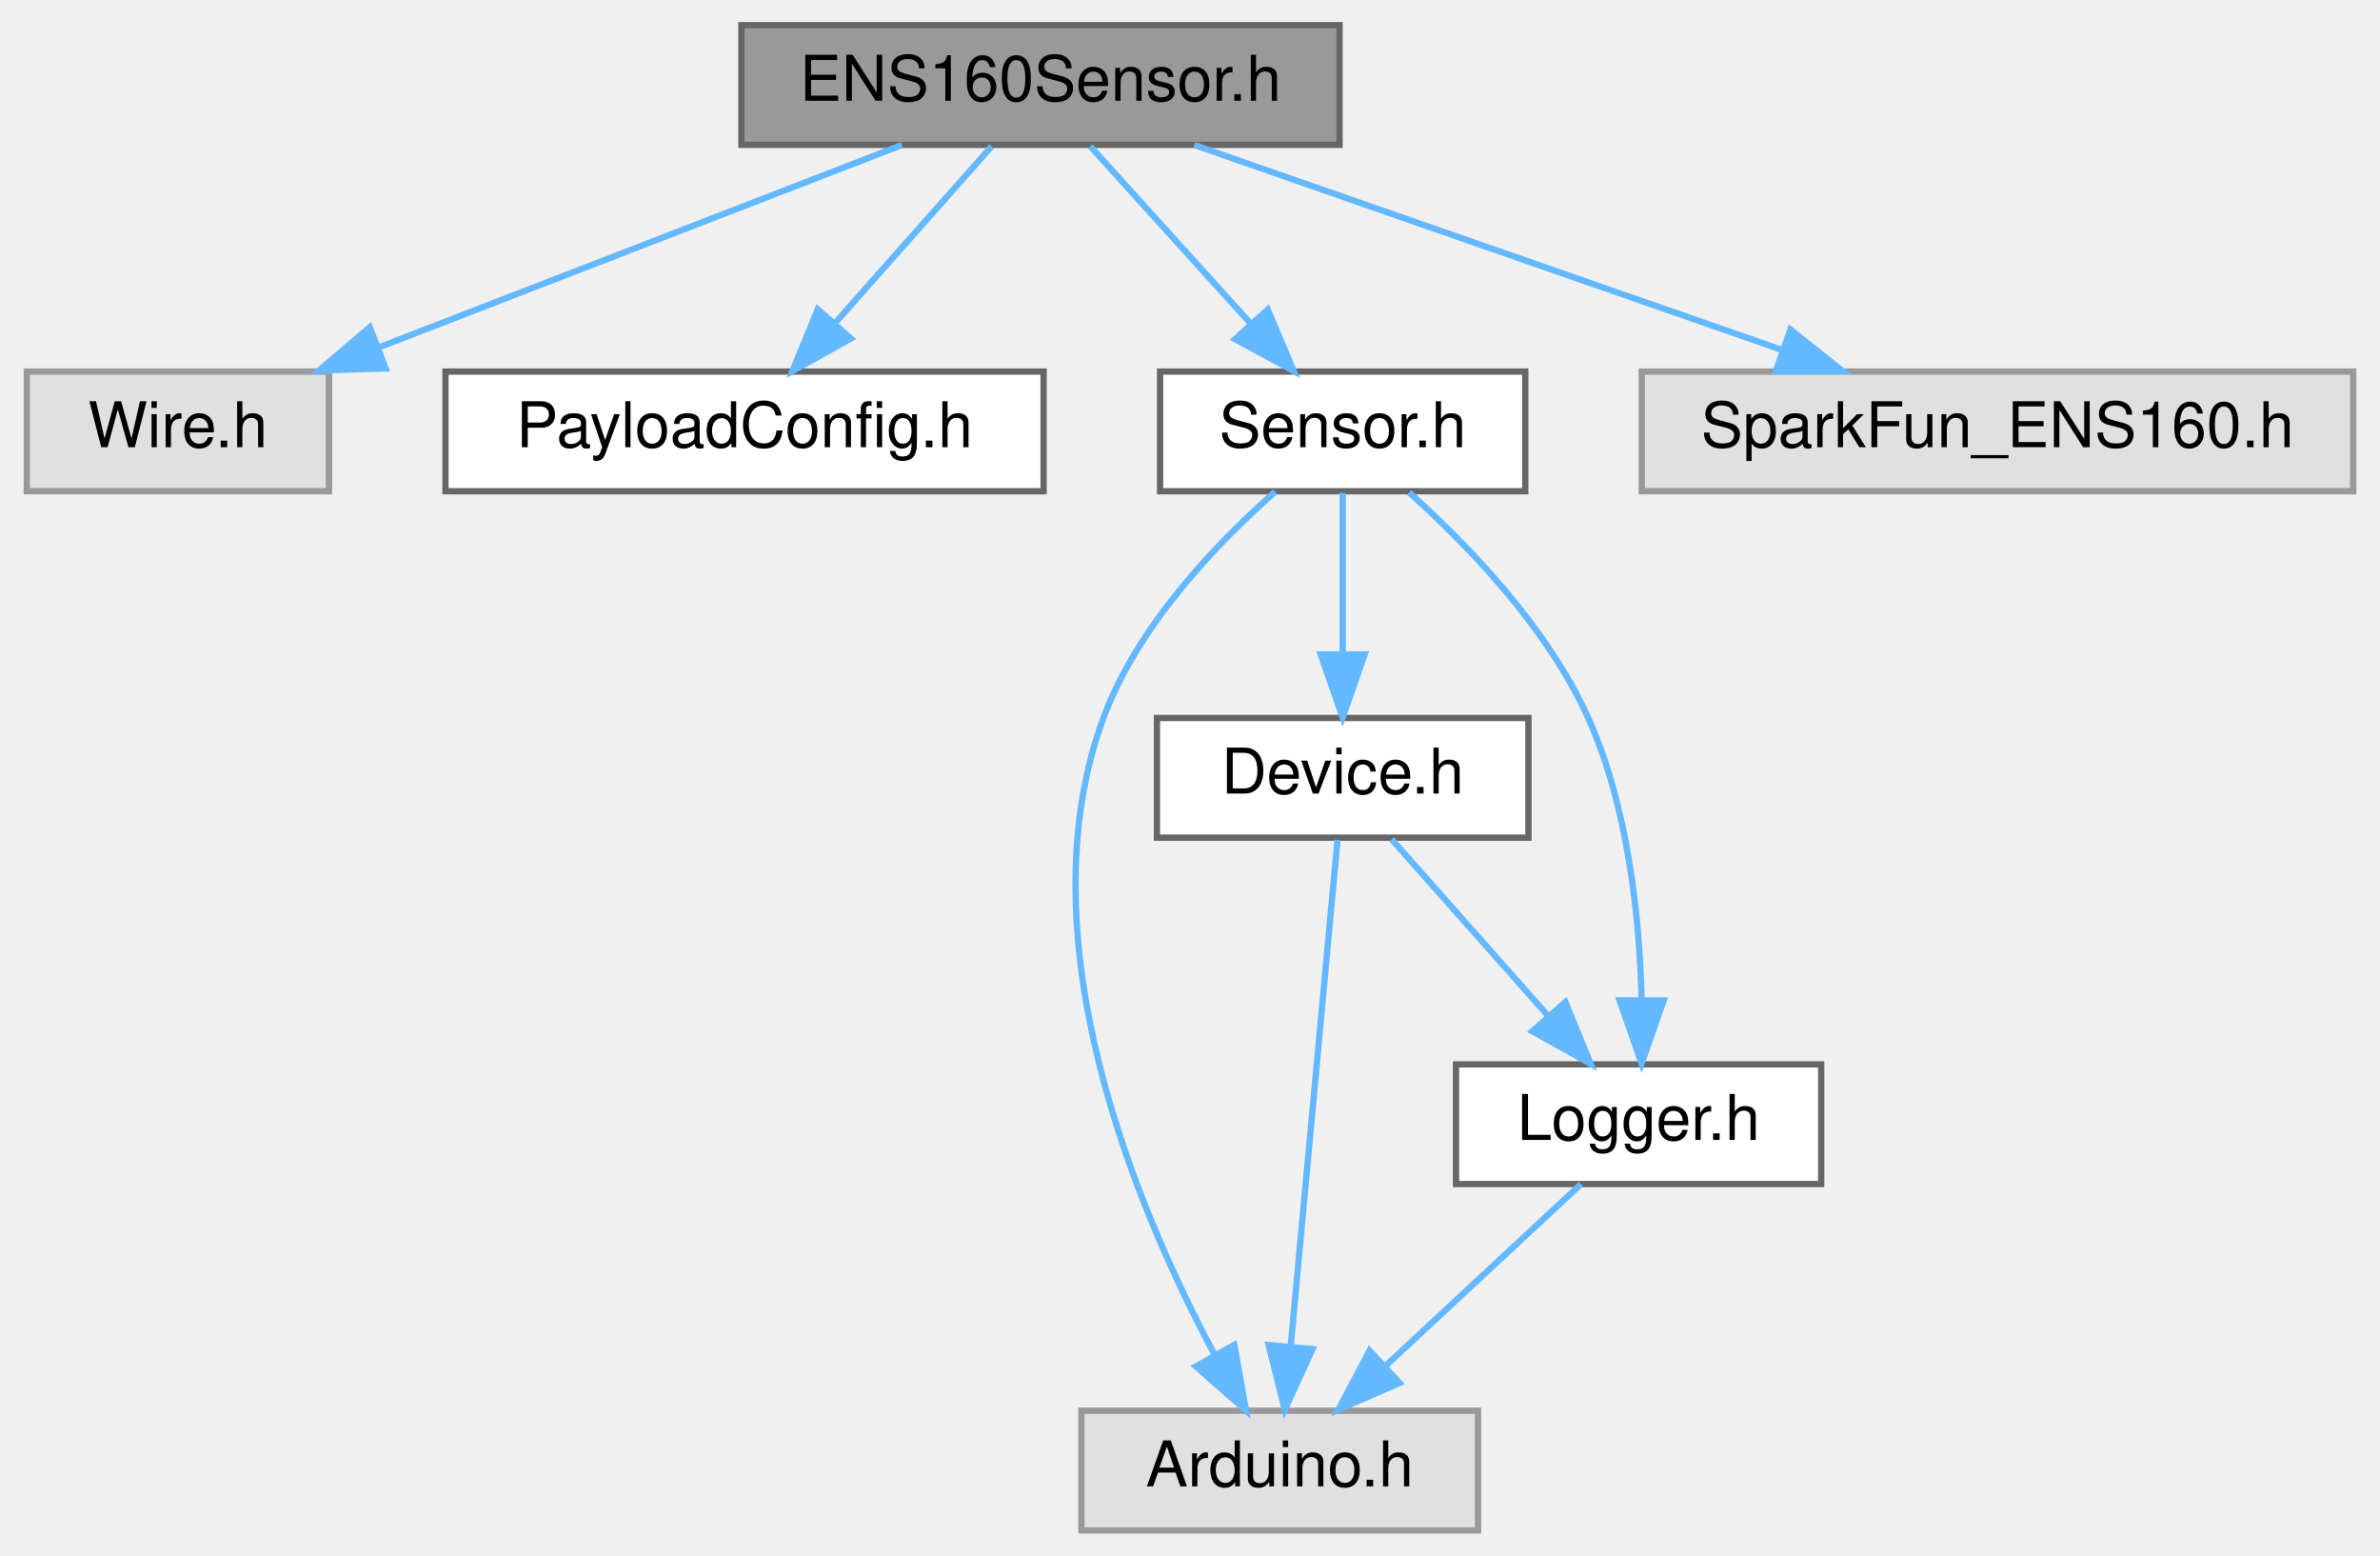
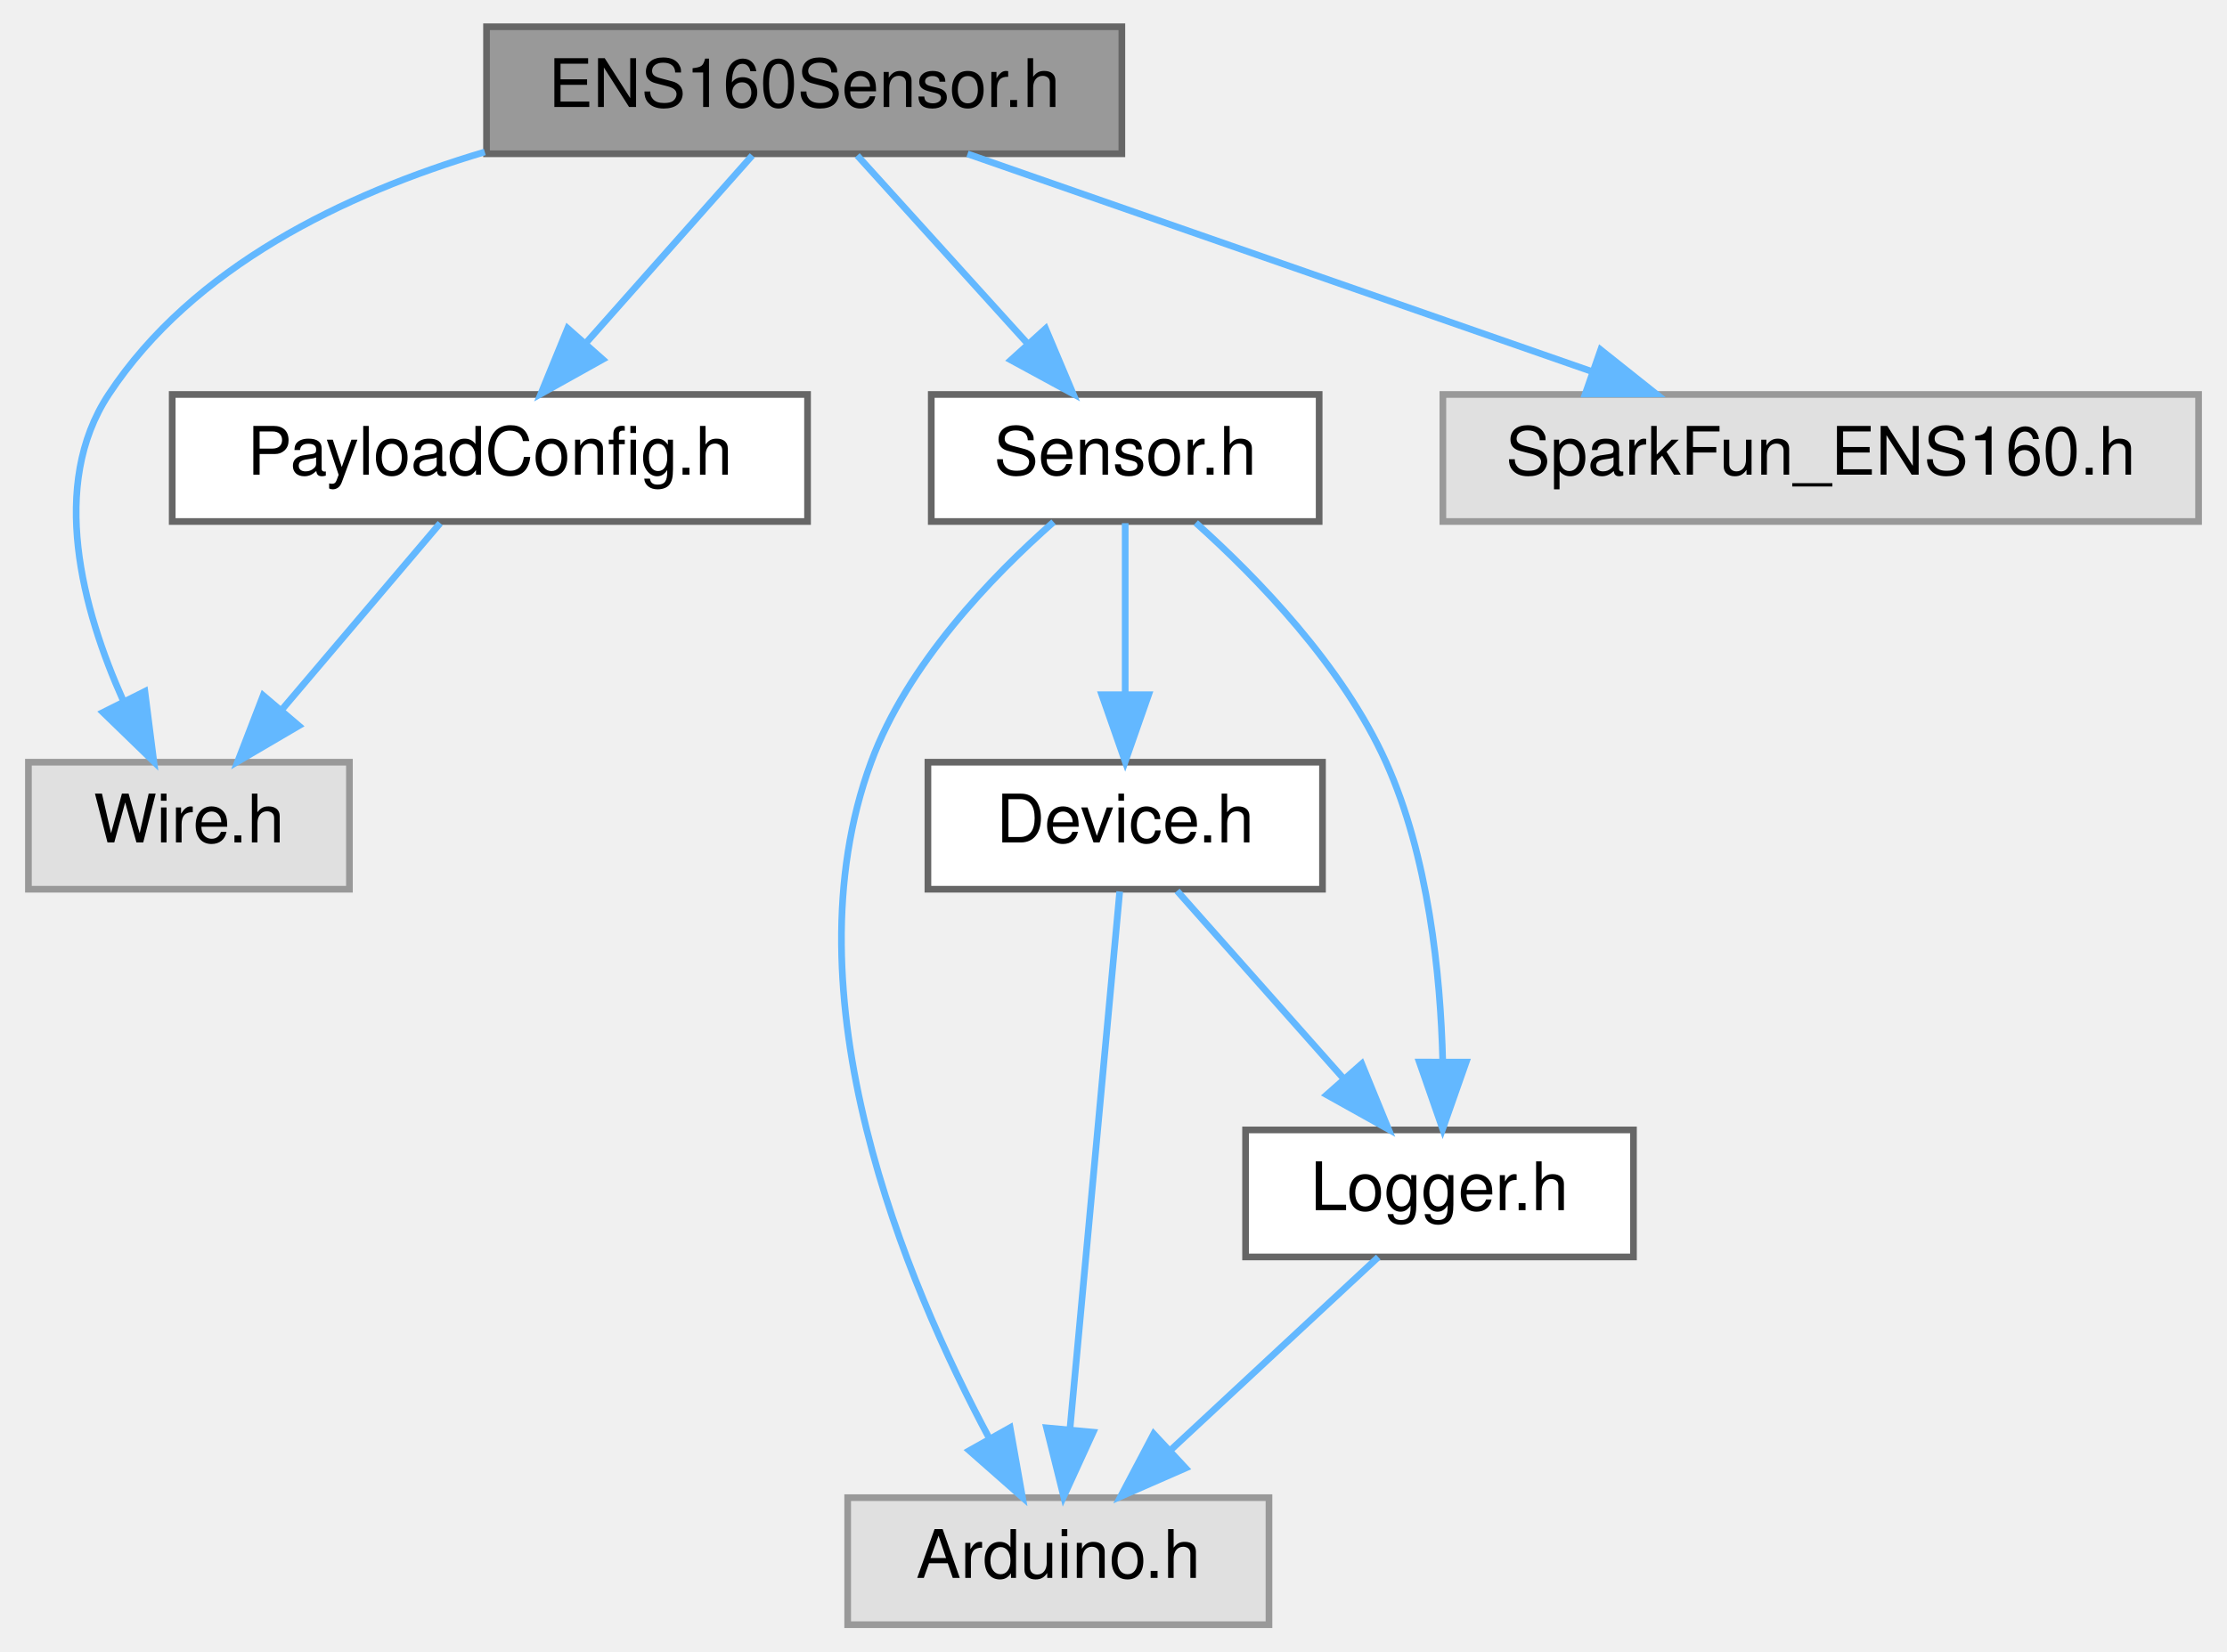
- <svg xmlns="http://www.w3.org/2000/svg" xmlns:xlink="http://www.w3.org/1999/xlink" width="378pt" height="247pt" viewBox="0.00 0.00 377.50 247.00">
+ <svg xmlns="http://www.w3.org/2000/svg" xmlns:xlink="http://www.w3.org/1999/xlink" width="333pt" height="247pt" viewBox="0.00 0.00 332.50 247.00">
  <g id="graph0" class="graph" transform="scale(1 1) rotate(0) translate(4 243)">
    <g id="Node000001" class="node">
      <g id="a_Node000001">
        <a xlink:title=" ">
-           <polygon fill="#999999" stroke="#666666" points="208.5,-239 113.5,-239 113.5,-220 208.5,-220 208.5,-239" />
-           <text text-anchor="middle" x="161" y="-227" font-family="Helvetica,sans-Serif" font-size="10.00">ENS160Sensor.h</text>
+           <polygon fill="#999999" stroke="#666666" points="163.5,-239 68.5,-239 68.5,-220 163.5,-220 163.5,-239" />
+           <text text-anchor="middle" x="116" y="-227" font-family="Helvetica,sans-Serif" font-size="10.00">ENS160Sensor.h</text>
        </a>
      </g>
    </g>
    <g id="Node000002" class="node">
      <g id="a_Node000002">
        <a xlink:title=" ">
-           <polygon fill="#e0e0e0" stroke="#999999" points="48,-184 0,-184 0,-165 48,-165 48,-184" />
-           <text text-anchor="middle" x="24" y="-172" font-family="Helvetica,sans-Serif" font-size="10.00">Wire.h</text>
+           <polygon fill="#e0e0e0" stroke="#999999" points="48,-129 0,-129 0,-110 48,-110 48,-129" />
+           <text text-anchor="middle" x="24" y="-117" font-family="Helvetica,sans-Serif" font-size="10.00">Wire.h</text>
        </a>
      </g>
    </g>
    <g id="edge1_Node000001_Node000002" class="edge">
      <g id="a_edge1_Node000001_Node000002">
        <a xlink:title=" ">
-           <path fill="none" stroke="#63b8ff" d="M138.99,-219.98C116.55,-211.3 81.52,-197.75 56.01,-187.88" />
-           <polygon fill="#63b8ff" stroke="#63b8ff" points="57,-184.51 46.41,-184.17 54.48,-191.04 57,-184.51" />
+           <path fill="none" stroke="#63b8ff" d="M68.24,-220.27C47.27,-214.03 24.6,-203.1 12,-184 3.04,-170.42 8.08,-151.84 14.14,-138.29" />
+           <polygon fill="#63b8ff" stroke="#63b8ff" points="17.41,-139.59 18.75,-129.08 11.15,-136.45 17.41,-139.59" />
        </a>
      </g>
    </g>
    <g id="Node000003" class="node">
      <g id="a_Node000003">
        <a xlink:href="PayloadConfig_8h.html" target="_top" xlink:title="Central location for pinout and config defines.">
-           <polygon fill="white" stroke="#666666" points="161.5,-184 66.5,-184 66.5,-165 161.5,-165 161.5,-184" />
-           <text text-anchor="middle" x="114" y="-172" font-family="Helvetica,sans-Serif" font-size="10.00">PayloadConfig.h</text>
+           <polygon fill="white" stroke="#666666" points="116.5,-184 21.5,-184 21.5,-165 116.5,-165 116.5,-184" />
+           <text text-anchor="middle" x="69" y="-172" font-family="Helvetica,sans-Serif" font-size="10.00">PayloadConfig.h</text>
        </a>
      </g>
    </g>
    <g id="edge2_Node000001_Node000003" class="edge">
      <g id="a_edge2_Node000001_Node000003">
        <a xlink:title=" ">
-           <path fill="none" stroke="#63b8ff" d="M153.24,-219.75C146.53,-212.18 136.66,-201.05 128.49,-191.84" />
-           <polygon fill="#63b8ff" stroke="#63b8ff" points="130.87,-189.25 121.62,-184.09 125.63,-193.89 130.87,-189.25" />
+           <path fill="none" stroke="#63b8ff" d="M108.24,-219.75C101.53,-212.18 91.66,-201.05 83.49,-191.84" />
+           <polygon fill="#63b8ff" stroke="#63b8ff" points="85.87,-189.25 76.62,-184.09 80.63,-193.89 85.87,-189.25" />
        </a>
      </g>
    </g>
    <g id="Node000004" class="node">
      <g id="a_Node000004">
        <a xlink:href="Sensor_8h.html" target="_top" xlink:title=" ">
-           <polygon fill="white" stroke="#666666" points="238,-184 180,-184 180,-165 238,-165 238,-184" />
-           <text text-anchor="middle" x="209" y="-172" font-family="Helvetica,sans-Serif" font-size="10.00">Sensor.h</text>
+           <polygon fill="white" stroke="#666666" points="193,-184 135,-184 135,-165 193,-165 193,-184" />
+           <text text-anchor="middle" x="164" y="-172" font-family="Helvetica,sans-Serif" font-size="10.00">Sensor.h</text>
        </a>
      </g>
    </g>
-     <g id="edge3_Node000001_Node000004" class="edge">
-       <g id="a_edge3_Node000001_Node000004">
+     <g id="edge4_Node000001_Node000004" class="edge">
+       <g id="a_edge4_Node000001_Node000004">
        <a xlink:title=" ">
-           <path fill="none" stroke="#63b8ff" d="M168.93,-219.75C175.85,-212.11 186.07,-200.82 194.45,-191.56" />
-           <polygon fill="#63b8ff" stroke="#63b8ff" points="197.1,-193.85 201.22,-184.09 191.91,-189.15 197.1,-193.85" />
+           <path fill="none" stroke="#63b8ff" d="M123.93,-219.75C130.85,-212.11 141.07,-200.82 149.45,-191.56" />
+           <polygon fill="#63b8ff" stroke="#63b8ff" points="152.1,-193.85 156.22,-184.09 146.91,-189.15 152.1,-193.85" />
        </a>
      </g>
    </g>
    <g id="Node000008" class="node">
      <g id="a_Node000008">
        <a xlink:title=" ">
-           <polygon fill="#e0e0e0" stroke="#999999" points="369.5,-184 256.5,-184 256.5,-165 369.5,-165 369.5,-184" />
-           <text text-anchor="middle" x="313" y="-172" font-family="Helvetica,sans-Serif" font-size="10.00">SparkFun_ENS160.h</text>
+           <polygon fill="#e0e0e0" stroke="#999999" points="324.5,-184 211.5,-184 211.5,-165 324.5,-165 324.5,-184" />
+           <text text-anchor="middle" x="268" y="-172" font-family="Helvetica,sans-Serif" font-size="10.00">SparkFun_ENS160.h</text>
        </a>
      </g>
    </g>
-     <g id="edge10_Node000001_Node000008" class="edge">
-       <g id="a_edge10_Node000001_Node000008">
+     <g id="edge11_Node000001_Node000008" class="edge">
+       <g id="a_edge11_Node000001_Node000008">
        <a xlink:title=" ">
-           <path fill="none" stroke="#63b8ff" d="M185.42,-219.98C210.72,-211.16 250.45,-197.31 278.86,-187.41" />
-           <polygon fill="#63b8ff" stroke="#63b8ff" points="280.1,-190.68 288.39,-184.08 277.79,-184.07 280.1,-190.68" />
+           <path fill="none" stroke="#63b8ff" d="M140.42,-219.98C165.72,-211.16 205.45,-197.31 233.86,-187.41" />
+           <polygon fill="#63b8ff" stroke="#63b8ff" points="235.1,-190.68 243.39,-184.08 232.79,-184.07 235.1,-190.68" />
+         </a>
+       </g>
+     </g>
+     <g id="edge3_Node000003_Node000002" class="edge">
+       <g id="a_edge3_Node000003_Node000002">
+         <a xlink:title=" ">
+           <path fill="none" stroke="#63b8ff" d="M61.57,-164.75C55.15,-157.18 45.69,-146.05 37.88,-136.84" />
+           <polygon fill="#63b8ff" stroke="#63b8ff" points="40.43,-134.45 31.29,-129.09 35.1,-138.98 40.43,-134.45" />
        </a>
      </g>
    </g>
    <g id="Node000005" class="node">
      <g id="a_Node000005">
        <a xlink:title=" ">
-           <polygon fill="#e0e0e0" stroke="#999999" points="230.5,-19 167.5,-19 167.5,0 230.5,0 230.5,-19" />
-           <text text-anchor="middle" x="199" y="-7" font-family="Helvetica,sans-Serif" font-size="10.00">Arduino.h</text>
+           <polygon fill="#e0e0e0" stroke="#999999" points="185.5,-19 122.5,-19 122.5,0 185.5,0 185.5,-19" />
+           <text text-anchor="middle" x="154" y="-7" font-family="Helvetica,sans-Serif" font-size="10.00">Arduino.h</text>
        </a>
      </g>
    </g>
-     <g id="edge4_Node000004_Node000005" class="edge">
-       <g id="a_edge4_Node000004_Node000005">
+     <g id="edge5_Node000004_Node000005" class="edge">
+       <g id="a_edge5_Node000004_Node000005">
        <a xlink:title=" ">
-           <path fill="none" stroke="#63b8ff" d="M198.29,-164.93C189.07,-156.8 176.41,-143.68 171,-129 158.13,-94.12 176.16,-51.23 188.71,-27.81" />
-           <polygon fill="#63b8ff" stroke="#63b8ff" points="191.79,-29.47 193.64,-19.04 185.69,-26.04 191.79,-29.47" />
+           <path fill="none" stroke="#63b8ff" d="M153.29,-164.93C144.07,-156.8 131.41,-143.68 126,-129 113.13,-94.12 131.16,-51.23 143.71,-27.81" />
+           <polygon fill="#63b8ff" stroke="#63b8ff" points="146.79,-29.47 148.64,-19.04 140.69,-26.04 146.79,-29.47" />
        </a>
      </g>
    </g>
    <g id="Node000006" class="node">
      <g id="a_Node000006">
        <a xlink:href="Device_8h.html" target="_top" xlink:title=" ">
-           <polygon fill="white" stroke="#666666" points="238.5,-129 179.5,-129 179.5,-110 238.5,-110 238.5,-129" />
-           <text text-anchor="middle" x="209" y="-117" font-family="Helvetica,sans-Serif" font-size="10.00">Device.h</text>
+           <polygon fill="white" stroke="#666666" points="193.5,-129 134.5,-129 134.5,-110 193.5,-110 193.5,-129" />
+           <text text-anchor="middle" x="164" y="-117" font-family="Helvetica,sans-Serif" font-size="10.00">Device.h</text>
        </a>
      </g>
    </g>
-     <g id="edge5_Node000004_Node000006" class="edge">
-       <g id="a_edge5_Node000004_Node000006">
+     <g id="edge6_Node000004_Node000006" class="edge">
+       <g id="a_edge6_Node000004_Node000006">
        <a xlink:title=" ">
-           <path fill="none" stroke="#63b8ff" d="M209,-164.75C209,-157.8 209,-147.85 209,-139.13" />
-           <polygon fill="#63b8ff" stroke="#63b8ff" points="212.5,-139.09 209,-129.09 205.5,-139.09 212.5,-139.09" />
+           <path fill="none" stroke="#63b8ff" d="M164,-164.75C164,-157.8 164,-147.85 164,-139.13" />
+           <polygon fill="#63b8ff" stroke="#63b8ff" points="167.5,-139.09 164,-129.09 160.5,-139.09 167.5,-139.09" />
        </a>
      </g>
    </g>
    <g id="Node000007" class="node">
      <g id="a_Node000007">
        <a xlink:href="Logger_8h.html" target="_top" xlink:title=" ">
-           <polygon fill="white" stroke="#666666" points="285,-74 227,-74 227,-55 285,-55 285,-74" />
-           <text text-anchor="middle" x="256" y="-62" font-family="Helvetica,sans-Serif" font-size="10.00">Logger.h</text>
+           <polygon fill="white" stroke="#666666" points="240,-74 182,-74 182,-55 240,-55 240,-74" />
+           <text text-anchor="middle" x="211" y="-62" font-family="Helvetica,sans-Serif" font-size="10.00">Logger.h</text>
        </a>
      </g>
    </g>
-     <g id="edge9_Node000004_Node000007" class="edge">
-       <g id="a_edge9_Node000004_Node000007">
+     <g id="edge10_Node000004_Node000007" class="edge">
+       <g id="a_edge10_Node000004_Node000007">
        <a xlink:title=" ">
-           <path fill="none" stroke="#63b8ff" d="M219.55,-164.81C228.72,-156.6 241.51,-143.43 248,-129 254.34,-114.89 256.15,-97.35 256.48,-84.28" />
-           <polygon fill="#63b8ff" stroke="#63b8ff" points="259.98,-84.14 256.47,-74.14 252.98,-84.15 259.98,-84.14" />
+           <path fill="none" stroke="#63b8ff" d="M174.55,-164.81C183.72,-156.6 196.51,-143.43 203,-129 209.34,-114.89 211.15,-97.35 211.48,-84.28" />
+           <polygon fill="#63b8ff" stroke="#63b8ff" points="214.98,-84.14 211.47,-74.14 207.98,-84.15 214.98,-84.14" />
        </a>
      </g>
    </g>
-     <g id="edge6_Node000006_Node000005" class="edge">
-       <g id="a_edge6_Node000006_Node000005">
+     <g id="edge7_Node000006_Node000005" class="edge">
+       <g id="a_edge7_Node000006_Node000005">
        <a xlink:title=" ">
-           <path fill="none" stroke="#63b8ff" d="M208.18,-109.66C206.56,-92.17 202.92,-52.8 200.74,-29.27" />
-           <polygon fill="#63b8ff" stroke="#63b8ff" points="204.21,-28.79 199.8,-19.16 197.24,-29.44 204.21,-28.79" />
+           <path fill="none" stroke="#63b8ff" d="M163.18,-109.66C161.56,-92.17 157.92,-52.8 155.74,-29.27" />
+           <polygon fill="#63b8ff" stroke="#63b8ff" points="159.21,-28.79 154.8,-19.16 152.24,-29.44 159.21,-28.79" />
        </a>
      </g>
    </g>
-     <g id="edge7_Node000006_Node000007" class="edge">
-       <g id="a_edge7_Node000006_Node000007">
+     <g id="edge8_Node000006_Node000007" class="edge">
+       <g id="a_edge8_Node000006_Node000007">
        <a xlink:title=" ">
-           <path fill="none" stroke="#63b8ff" d="M216.76,-109.75C223.47,-102.18 233.34,-91.05 241.51,-81.84" />
-           <polygon fill="#63b8ff" stroke="#63b8ff" points="244.37,-83.89 248.38,-74.09 239.13,-79.25 244.37,-83.89" />
+           <path fill="none" stroke="#63b8ff" d="M171.76,-109.75C178.47,-102.18 188.34,-91.05 196.51,-81.84" />
+           <polygon fill="#63b8ff" stroke="#63b8ff" points="199.37,-83.89 203.38,-74.09 194.13,-79.25 199.37,-83.89" />
        </a>
      </g>
    </g>
-     <g id="edge8_Node000007_Node000005" class="edge">
-       <g id="a_edge8_Node000007_Node000005">
+     <g id="edge9_Node000007_Node000005" class="edge">
+       <g id="a_edge9_Node000007_Node000005">
        <a xlink:title=" ">
-           <path fill="none" stroke="#63b8ff" d="M246.84,-54.98C238.5,-47.23 225.97,-35.58 215.82,-26.14" />
-           <polygon fill="#63b8ff" stroke="#63b8ff" points="218.03,-23.42 208.32,-19.17 213.26,-28.54 218.03,-23.42" />
+           <path fill="none" stroke="#63b8ff" d="M201.84,-54.98C193.5,-47.23 180.97,-35.58 170.82,-26.14" />
+           <polygon fill="#63b8ff" stroke="#63b8ff" points="173.03,-23.42 163.32,-19.17 168.26,-28.54 173.03,-23.42" />
        </a>
      </g>
    </g>
  </g>
</svg>
